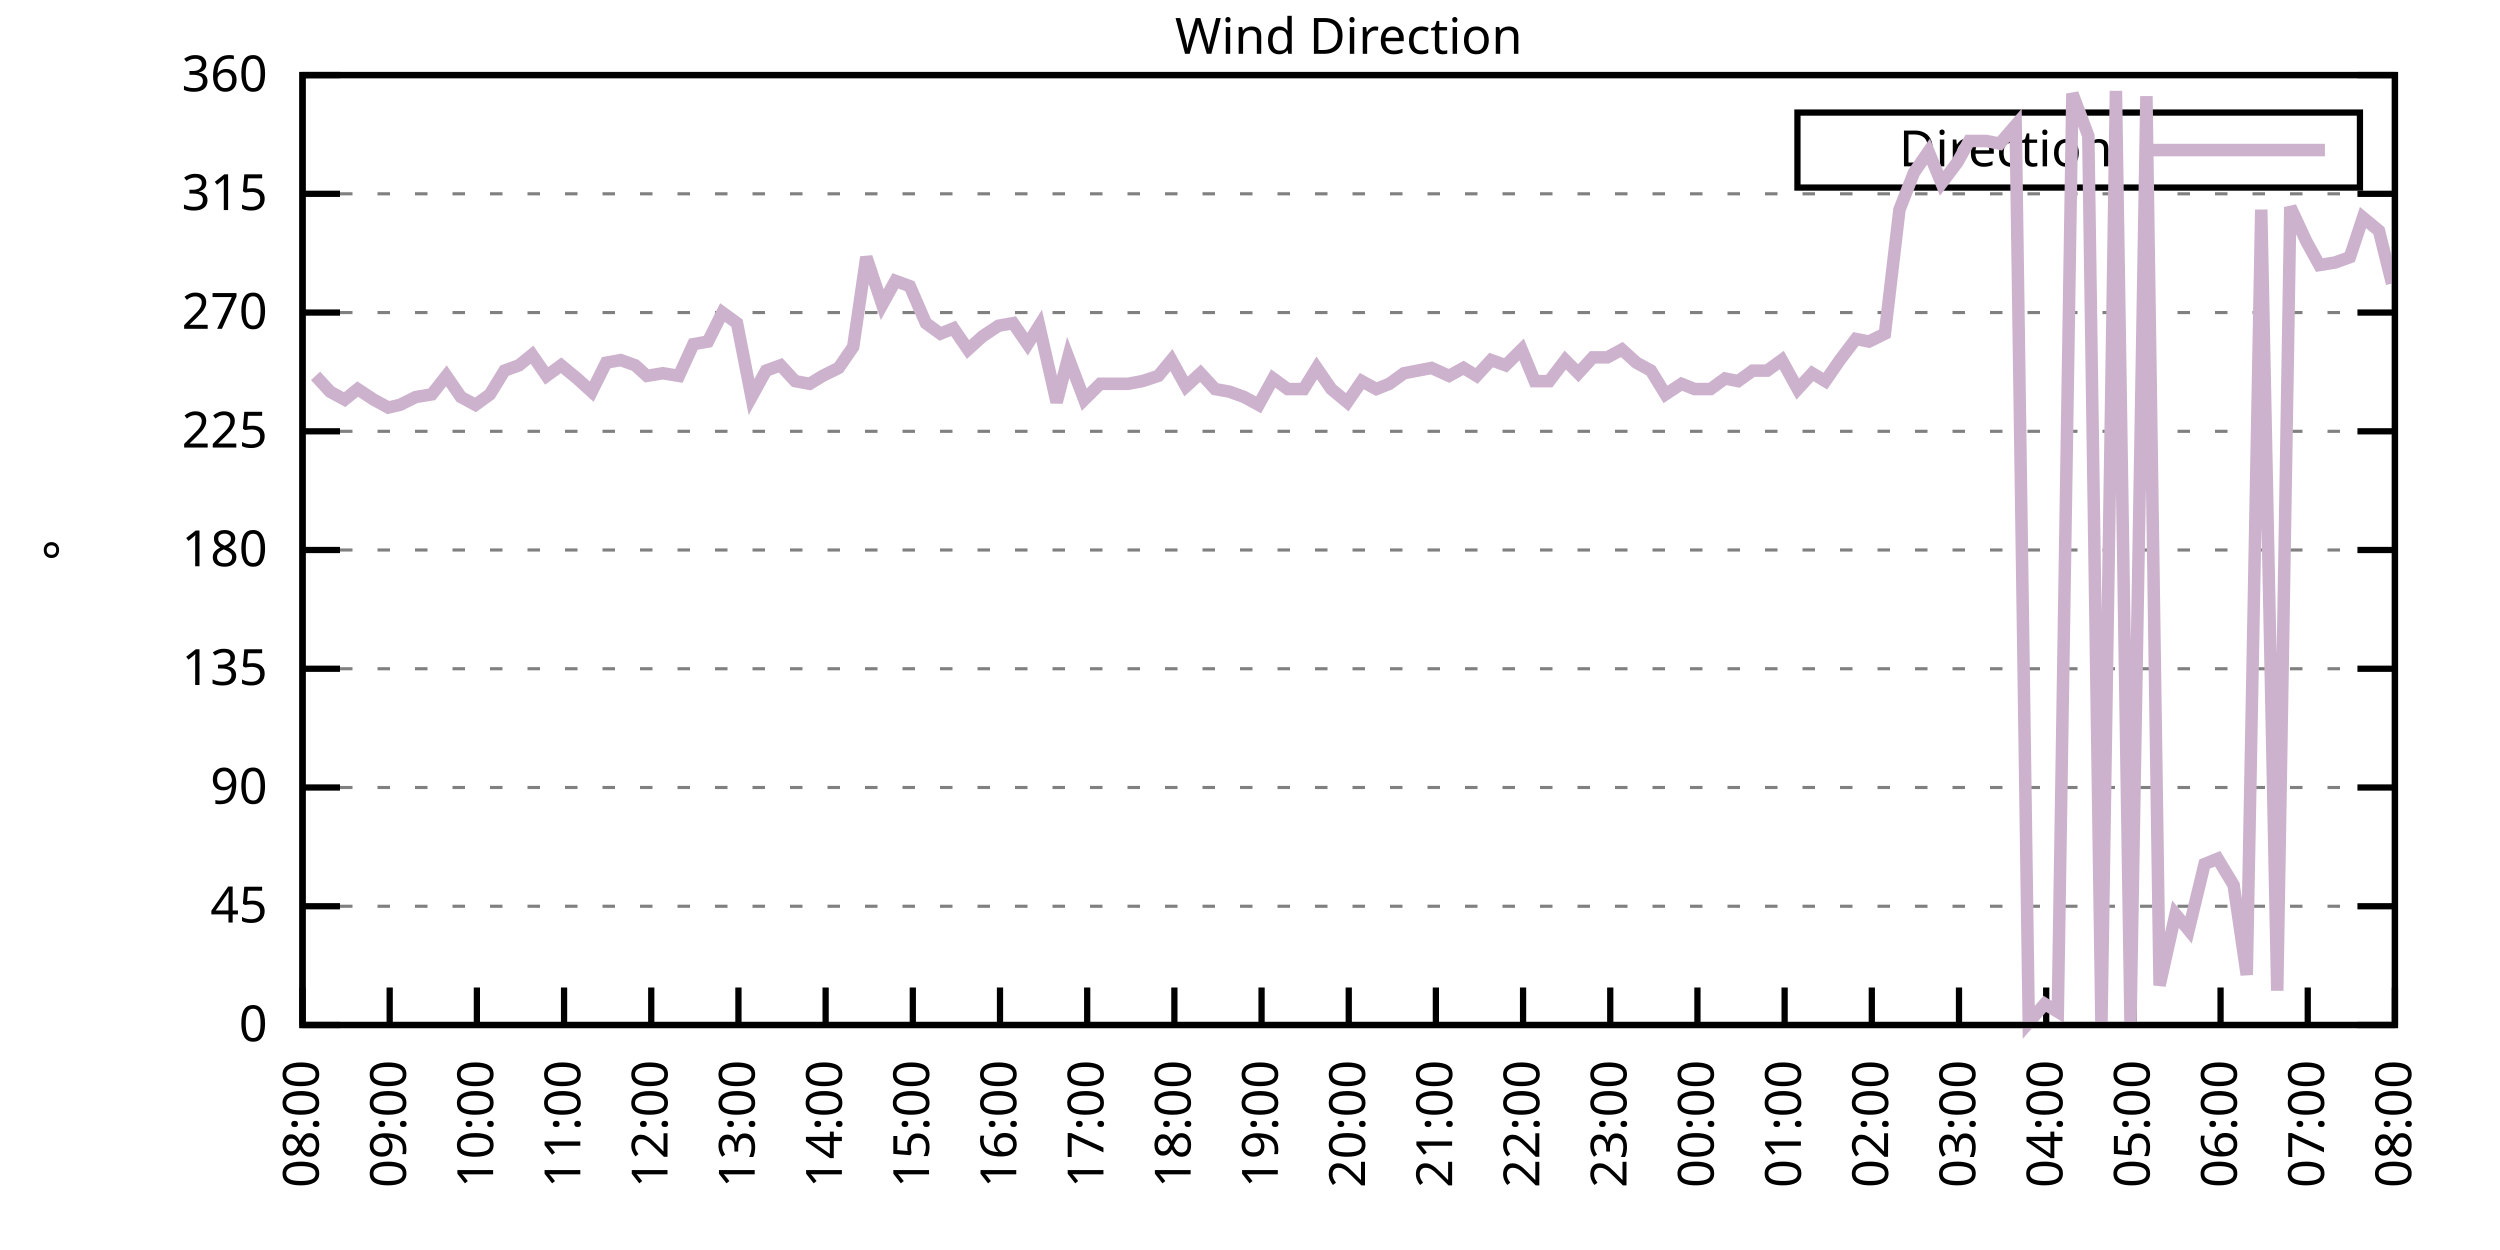
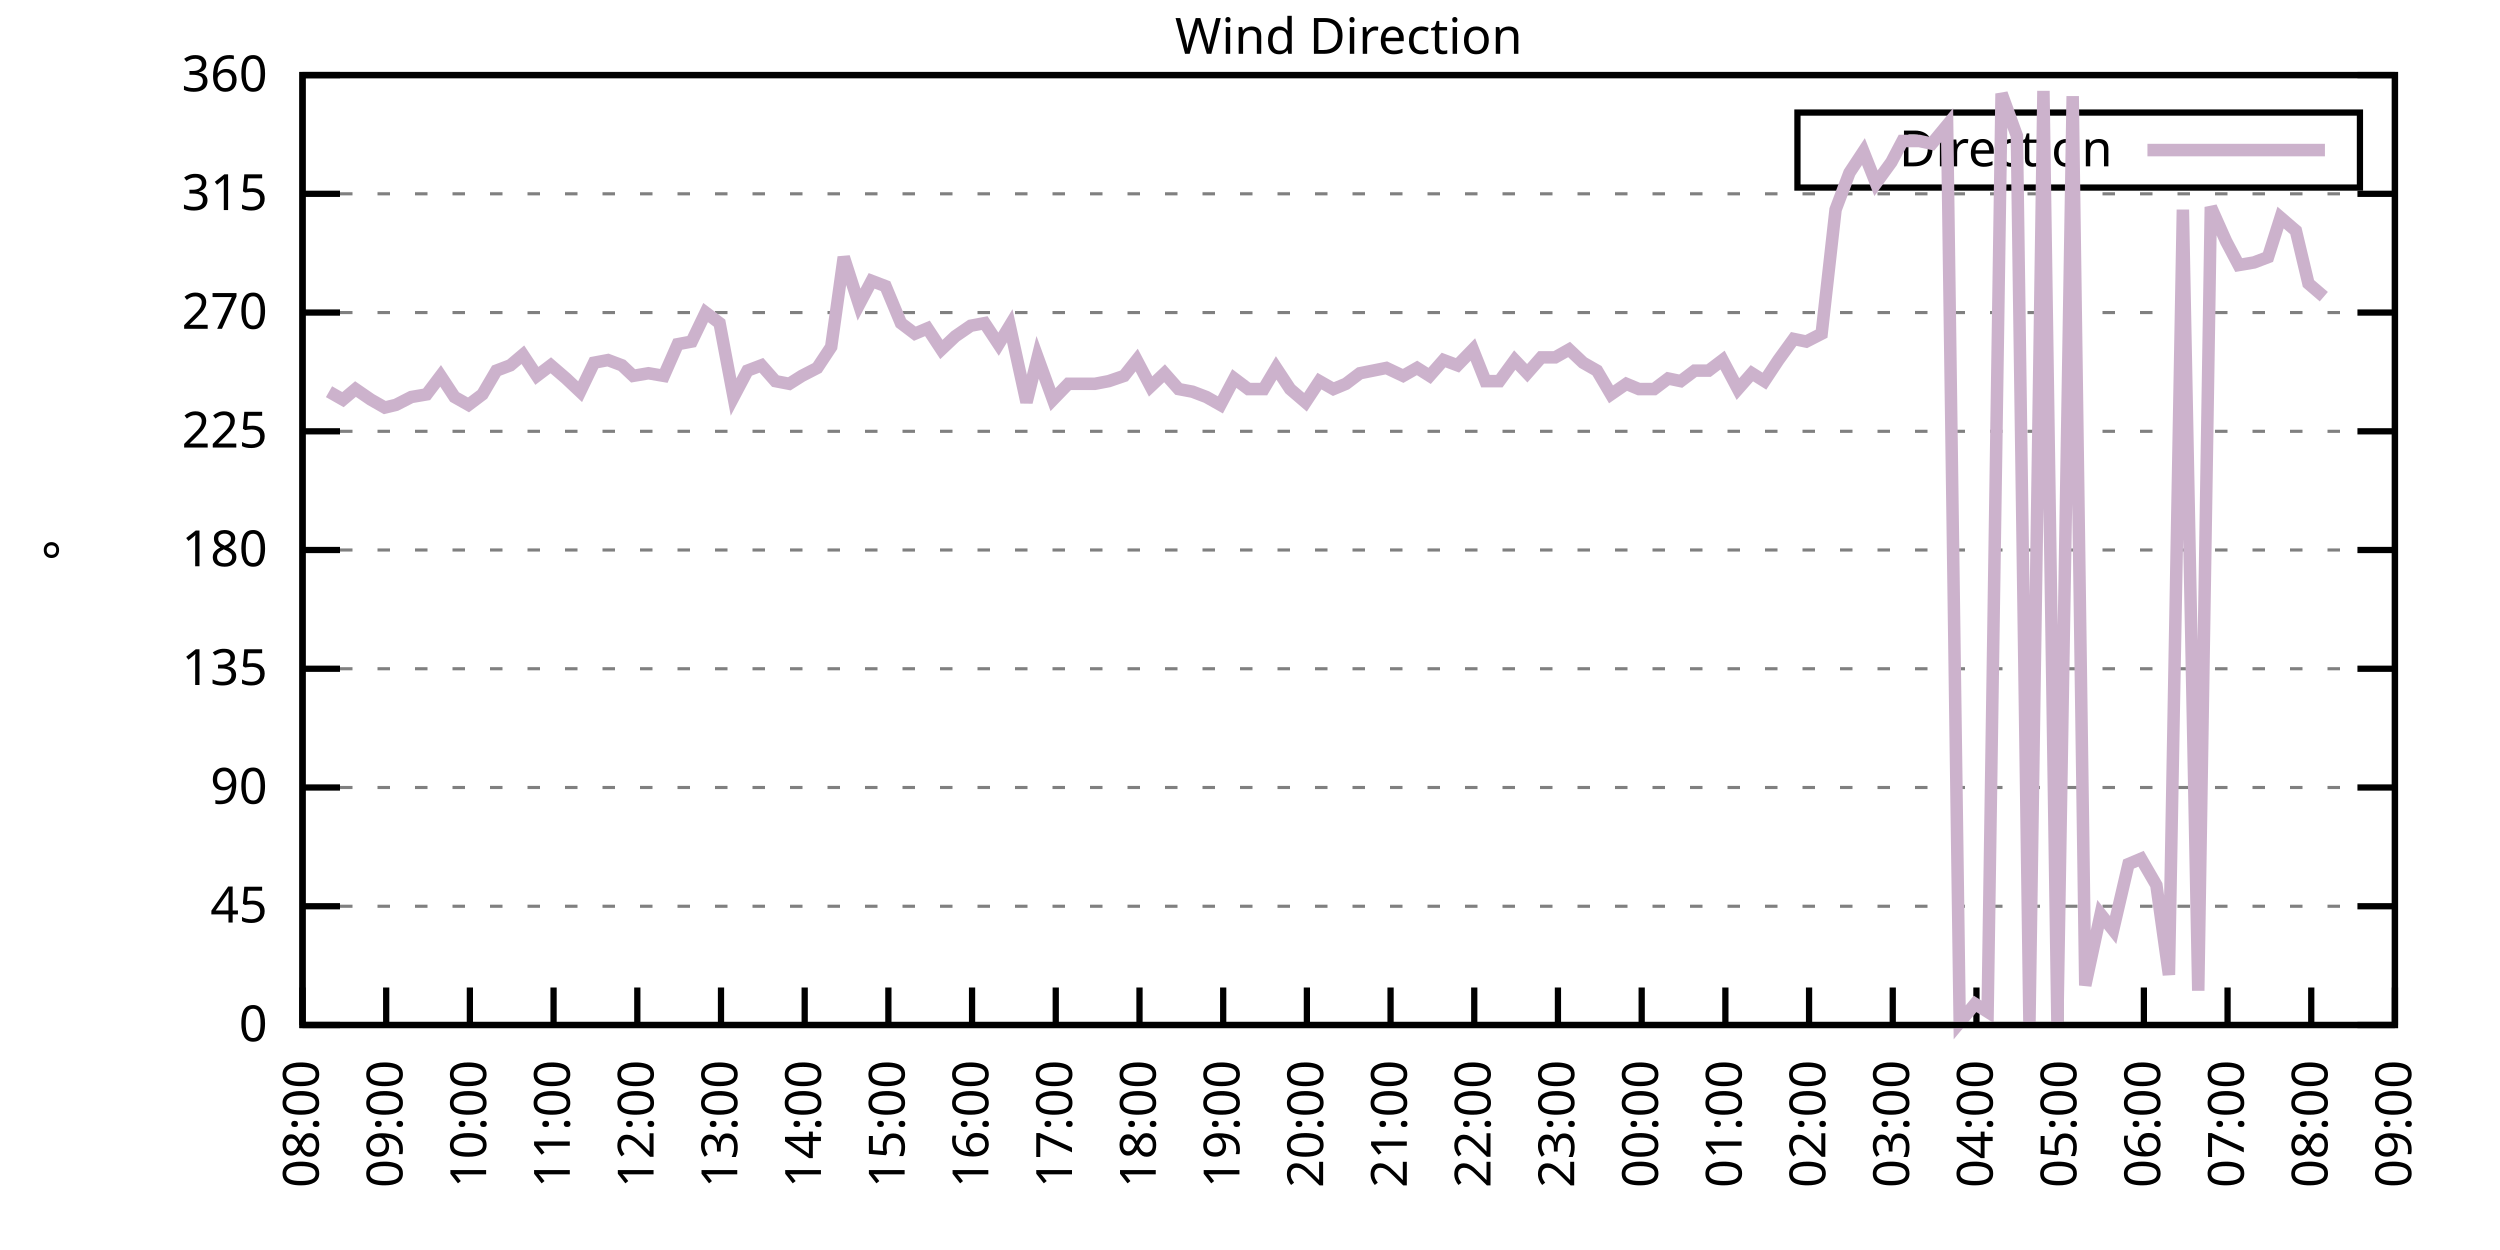
<svg xmlns="http://www.w3.org/2000/svg" xmlns:xlink="http://www.w3.org/1999/xlink" width="400" height="200" viewBox="0 0 400 200">
  <g id="gnuplot_canvas">
    <rect x="0" y="0" width="400" height="200" fill="none" />
    <defs>
      <circle id="gpDot" r="0.5" stroke-width="0.5" stroke="currentColor" />
      <path id="gpPt0" stroke-width="0.333" stroke="currentColor" d="M-1,0 h2 M0,-1 v2" />
      <path id="gpPt1" stroke-width="0.333" stroke="currentColor" d="M-1,-1 L1,1 M1,-1 L-1,1" />
      <path id="gpPt2" stroke-width="0.333" stroke="currentColor" d="M-1,0 L1,0 M0,-1 L0,1 M-1,-1 L1,1 M-1,1 L1,-1" />
      <rect id="gpPt3" stroke-width="0.333" stroke="currentColor" x="-1" y="-1" width="2" height="2" />
      <rect id="gpPt4" stroke-width="0.333" stroke="currentColor" fill="currentColor" x="-1" y="-1" width="2" height="2" />
      <circle id="gpPt5" stroke-width="0.333" stroke="currentColor" cx="0" cy="0" r="1" />
      <use xlink:href="#gpPt5" id="gpPt6" fill="currentColor" stroke="none" />
      <path id="gpPt7" stroke-width="0.333" stroke="currentColor" d="M0,-1.33 L-1.33,0.67 L1.33,0.67 z" />
      <use xlink:href="#gpPt7" id="gpPt8" fill="currentColor" stroke="none" />
      <use xlink:href="#gpPt7" id="gpPt9" stroke="currentColor" transform="rotate(180)" />
      <use xlink:href="#gpPt9" id="gpPt10" fill="currentColor" stroke="none" />
      <use xlink:href="#gpPt3" id="gpPt11" stroke="currentColor" transform="rotate(45)" />
      <use xlink:href="#gpPt11" id="gpPt12" fill="currentColor" stroke="none" />
      <path id="gpPt13" stroke-width="0.333" stroke="currentColor" d="M0,1.330 L1.265,0.411 L0.782,-1.067 L-0.782,-1.076 L-1.265,0.411 z" />
      <use xlink:href="#gpPt13" id="gpPt14" fill="currentColor" stroke="none" />
      <filter id="textbox" filterUnits="objectBoundingBox" x="0" y="0" height="1" width="1">
        <feFlood flood-color="white" flood-opacity="1" result="bgnd" />
        <feComposite in="SourceGraphic" in2="bgnd" operator="atop" />
      </filter>
      <filter id="greybox" filterUnits="objectBoundingBox" x="0" y="0" height="1" width="1">
        <feFlood flood-color="lightgrey" flood-opacity="1" result="grey" />
        <feComposite in="SourceGraphic" in2="grey" operator="atop" />
      </filter>
    </defs>
    <g fill="none" color="white" stroke="currentColor" stroke-width="1.00" stroke-linecap="butt" stroke-linejoin="miter">
</g>
    <g fill="none" color="black" stroke="currentColor" stroke-width="1.00" stroke-linecap="butt" stroke-linejoin="miter">
      <g stroke="none" shape-rendering="crispEdges">
        <polygon fill="rgb(255, 255, 255)" points="48.40,164.00 383.18,164.00 383.18,12.02 48.40,12.02 " />
      </g>
    </g>
    <g fill="none" color="black" stroke="currentColor" stroke-width="1.00" stroke-linecap="butt" stroke-linejoin="miter">
</g>
    <g fill="none" color="black" stroke="black" stroke-width="0.50" stroke-linecap="butt" stroke-linejoin="miter">
</g>
    <g fill="none" color="gray" stroke="currentColor" stroke-width="0.50" stroke-linecap="butt" stroke-linejoin="miter">
      <path stroke="gray" stroke-dasharray="2,4" class="gridline" d="M48.40,164.00 L383.19,164.00  " />
    </g>
    <g fill="none" color="gray" stroke="gray" stroke-width="1.00" stroke-linecap="butt" stroke-linejoin="miter">
</g>
    <g fill="none" color="black" stroke="currentColor" stroke-width="1.00" stroke-linecap="butt" stroke-linejoin="miter">
      <path stroke="black" d="M48.40,164.00 L54.40,164.00 M383.19,164.00 L377.19,164.00  " />
      <g transform="translate(42.80,166.60)" stroke="none" fill="black" font-family="Sans" font-size="8.00" text-anchor="end">
        <text>
          <tspan font-family="Sans"> 0</tspan>
        </text>
      </g>
    </g>
    <g fill="none" color="black" stroke="currentColor" stroke-width="1.00" stroke-linecap="butt" stroke-linejoin="miter">
</g>
    <g fill="none" color="black" stroke="black" stroke-width="0.50" stroke-linecap="butt" stroke-linejoin="miter">
</g>
    <g fill="none" color="gray" stroke="currentColor" stroke-width="0.50" stroke-linecap="butt" stroke-linejoin="miter">
      <path stroke="gray" stroke-dasharray="2,4" class="gridline" d="M48.40,145.00 L383.19,145.00  " />
    </g>
    <g fill="none" color="gray" stroke="gray" stroke-width="1.00" stroke-linecap="butt" stroke-linejoin="miter">
</g>
    <g fill="none" color="black" stroke="currentColor" stroke-width="1.00" stroke-linecap="butt" stroke-linejoin="miter">
      <path stroke="black" d="M48.40,145.00 L54.40,145.00 M383.19,145.00 L377.19,145.00  " />
      <g transform="translate(42.80,147.60)" stroke="none" fill="black" font-family="Sans" font-size="8.00" text-anchor="end">
        <text>
          <tspan font-family="Sans"> 45</tspan>
        </text>
      </g>
    </g>
    <g fill="none" color="black" stroke="currentColor" stroke-width="1.00" stroke-linecap="butt" stroke-linejoin="miter">
</g>
    <g fill="none" color="black" stroke="black" stroke-width="0.50" stroke-linecap="butt" stroke-linejoin="miter">
</g>
    <g fill="none" color="gray" stroke="currentColor" stroke-width="0.50" stroke-linecap="butt" stroke-linejoin="miter">
      <path stroke="gray" stroke-dasharray="2,4" class="gridline" d="M48.40,126.00 L383.19,126.00  " />
    </g>
    <g fill="none" color="gray" stroke="gray" stroke-width="1.00" stroke-linecap="butt" stroke-linejoin="miter">
</g>
    <g fill="none" color="black" stroke="currentColor" stroke-width="1.00" stroke-linecap="butt" stroke-linejoin="miter">
      <path stroke="black" d="M48.40,126.00 L54.40,126.00 M383.19,126.00 L377.19,126.00  " />
      <g transform="translate(42.80,128.60)" stroke="none" fill="black" font-family="Sans" font-size="8.00" text-anchor="end">
        <text>
          <tspan font-family="Sans"> 90</tspan>
        </text>
      </g>
    </g>
    <g fill="none" color="black" stroke="currentColor" stroke-width="1.00" stroke-linecap="butt" stroke-linejoin="miter">
</g>
    <g fill="none" color="black" stroke="black" stroke-width="0.50" stroke-linecap="butt" stroke-linejoin="miter">
</g>
    <g fill="none" color="gray" stroke="currentColor" stroke-width="0.50" stroke-linecap="butt" stroke-linejoin="miter">
      <path stroke="gray" stroke-dasharray="2,4" class="gridline" d="M48.40,107.00 L383.19,107.00  " />
    </g>
    <g fill="none" color="gray" stroke="gray" stroke-width="1.00" stroke-linecap="butt" stroke-linejoin="miter">
</g>
    <g fill="none" color="black" stroke="currentColor" stroke-width="1.00" stroke-linecap="butt" stroke-linejoin="miter">
      <path stroke="black" d="M48.40,107.00 L54.40,107.00 M383.19,107.00 L377.19,107.00  " />
      <g transform="translate(42.80,109.60)" stroke="none" fill="black" font-family="Sans" font-size="8.00" text-anchor="end">
        <text>
          <tspan font-family="Sans"> 135</tspan>
        </text>
      </g>
    </g>
    <g fill="none" color="black" stroke="currentColor" stroke-width="1.00" stroke-linecap="butt" stroke-linejoin="miter">
</g>
    <g fill="none" color="black" stroke="black" stroke-width="0.50" stroke-linecap="butt" stroke-linejoin="miter">
</g>
    <g fill="none" color="gray" stroke="currentColor" stroke-width="0.50" stroke-linecap="butt" stroke-linejoin="miter">
      <path stroke="gray" stroke-dasharray="2,4" class="gridline" d="M48.40,88.00 L383.19,88.00  " />
    </g>
    <g fill="none" color="gray" stroke="gray" stroke-width="1.00" stroke-linecap="butt" stroke-linejoin="miter">
</g>
    <g fill="none" color="black" stroke="currentColor" stroke-width="1.00" stroke-linecap="butt" stroke-linejoin="miter">
      <path stroke="black" d="M48.40,88.00 L54.40,88.00 M383.19,88.00 L377.19,88.00  " />
      <g transform="translate(42.80,90.60)" stroke="none" fill="black" font-family="Sans" font-size="8.00" text-anchor="end">
        <text>
          <tspan font-family="Sans"> 180</tspan>
        </text>
      </g>
    </g>
    <g fill="none" color="black" stroke="currentColor" stroke-width="1.00" stroke-linecap="butt" stroke-linejoin="miter">
</g>
    <g fill="none" color="black" stroke="black" stroke-width="0.50" stroke-linecap="butt" stroke-linejoin="miter">
</g>
    <g fill="none" color="gray" stroke="currentColor" stroke-width="0.50" stroke-linecap="butt" stroke-linejoin="miter">
      <path stroke="gray" stroke-dasharray="2,4" class="gridline" d="M48.40,69.01 L383.19,69.01  " />
    </g>
    <g fill="none" color="gray" stroke="gray" stroke-width="1.00" stroke-linecap="butt" stroke-linejoin="miter">
</g>
    <g fill="none" color="black" stroke="currentColor" stroke-width="1.00" stroke-linecap="butt" stroke-linejoin="miter">
      <path stroke="black" d="M48.40,69.01 L54.40,69.01 M383.19,69.01 L377.19,69.01  " />
      <g transform="translate(42.80,71.61)" stroke="none" fill="black" font-family="Sans" font-size="8.00" text-anchor="end">
        <text>
          <tspan font-family="Sans"> 225</tspan>
        </text>
      </g>
    </g>
    <g fill="none" color="black" stroke="currentColor" stroke-width="1.00" stroke-linecap="butt" stroke-linejoin="miter">
</g>
    <g fill="none" color="black" stroke="black" stroke-width="0.50" stroke-linecap="butt" stroke-linejoin="miter">
</g>
    <g fill="none" color="gray" stroke="currentColor" stroke-width="0.50" stroke-linecap="butt" stroke-linejoin="miter">
      <path stroke="gray" stroke-dasharray="2,4" class="gridline" d="M48.40,50.01 L383.19,50.01  " />
    </g>
    <g fill="none" color="gray" stroke="gray" stroke-width="1.00" stroke-linecap="butt" stroke-linejoin="miter">
</g>
    <g fill="none" color="black" stroke="currentColor" stroke-width="1.00" stroke-linecap="butt" stroke-linejoin="miter">
      <path stroke="black" d="M48.40,50.01 L54.40,50.01 M383.19,50.01 L377.19,50.01  " />
      <g transform="translate(42.80,52.61)" stroke="none" fill="black" font-family="Sans" font-size="8.00" text-anchor="end">
        <text>
          <tspan font-family="Sans"> 270</tspan>
        </text>
      </g>
    </g>
    <g fill="none" color="black" stroke="currentColor" stroke-width="1.00" stroke-linecap="butt" stroke-linejoin="miter">
</g>
    <g fill="none" color="black" stroke="black" stroke-width="0.50" stroke-linecap="butt" stroke-linejoin="miter">
</g>
    <g fill="none" color="gray" stroke="currentColor" stroke-width="0.50" stroke-linecap="butt" stroke-linejoin="miter">
      <path stroke="gray" stroke-dasharray="2,4" class="gridline" d="M48.40,31.01 L383.19,31.01  " />
    </g>
    <g fill="none" color="gray" stroke="gray" stroke-width="1.00" stroke-linecap="butt" stroke-linejoin="miter">
</g>
    <g fill="none" color="black" stroke="currentColor" stroke-width="1.00" stroke-linecap="butt" stroke-linejoin="miter">
      <path stroke="black" d="M48.40,31.01 L54.40,31.01 M383.19,31.01 L377.19,31.01  " />
      <g transform="translate(42.80,33.61)" stroke="none" fill="black" font-family="Sans" font-size="8.00" text-anchor="end">
        <text>
          <tspan font-family="Sans"> 315</tspan>
        </text>
      </g>
    </g>
    <g fill="none" color="black" stroke="currentColor" stroke-width="1.00" stroke-linecap="butt" stroke-linejoin="miter">
</g>
    <g fill="none" color="black" stroke="black" stroke-width="0.50" stroke-linecap="butt" stroke-linejoin="miter">
</g>
    <g fill="none" color="gray" stroke="currentColor" stroke-width="0.50" stroke-linecap="butt" stroke-linejoin="miter">
      <path stroke="gray" stroke-dasharray="2,4" class="gridline" d="M48.40,12.01 L383.19,12.01  " />
    </g>
    <g fill="none" color="gray" stroke="gray" stroke-width="1.00" stroke-linecap="butt" stroke-linejoin="miter">
</g>
    <g fill="none" color="black" stroke="currentColor" stroke-width="1.00" stroke-linecap="butt" stroke-linejoin="miter">
      <path stroke="black" d="M48.40,12.01 L54.40,12.01 M383.19,12.01 L377.19,12.01  " />
      <g transform="translate(42.80,14.61)" stroke="none" fill="black" font-family="Sans" font-size="8.00" text-anchor="end">
        <text>
          <tspan font-family="Sans"> 360</tspan>
        </text>
      </g>
    </g>
    <g fill="none" color="black" stroke="currentColor" stroke-width="1.00" stroke-linecap="butt" stroke-linejoin="miter">
      <path stroke="black" d="M48.40,164.00 L48.40,158.00  " />
      <g transform="translate(51.00,169.60) rotate(270.00)" stroke="none" fill="black" font-family="Sans" font-size="8.00" text-anchor="end">
        <text>
          <tspan font-family="Sans">08:00</tspan>
        </text>
      </g>
    </g>
    <g fill="none" color="black" stroke="currentColor" stroke-width="1.00" stroke-linecap="butt" stroke-linejoin="miter">
-       <path stroke="black" d="M62.35,164.00 L62.35,158.00  " />
-       <g transform="translate(64.95,169.60) rotate(270.00)" stroke="none" fill="black" font-family="Sans" font-size="8.00" text-anchor="end">
+       <path stroke="black" d="M61.79,164.00 L61.79,158.00  " />
+       <g transform="translate(64.39,169.60) rotate(270.00)" stroke="none" fill="black" font-family="Sans" font-size="8.00" text-anchor="end">
        <text>
          <tspan font-family="Sans">09:00</tspan>
        </text>
      </g>
    </g>
    <g fill="none" color="black" stroke="currentColor" stroke-width="1.00" stroke-linecap="butt" stroke-linejoin="miter">
-       <path stroke="black" d="M76.30,164.00 L76.30,158.00  " />
-       <g transform="translate(78.90,169.60) rotate(270.00)" stroke="none" fill="black" font-family="Sans" font-size="8.00" text-anchor="end">
+       <path stroke="black" d="M75.18,164.00 L75.18,158.00  " />
+       <g transform="translate(77.78,169.60) rotate(270.00)" stroke="none" fill="black" font-family="Sans" font-size="8.00" text-anchor="end">
        <text>
          <tspan font-family="Sans">10:00</tspan>
        </text>
      </g>
    </g>
    <g fill="none" color="black" stroke="currentColor" stroke-width="1.00" stroke-linecap="butt" stroke-linejoin="miter">
-       <path stroke="black" d="M90.25,164.00 L90.25,158.00  " />
-       <g transform="translate(92.85,169.60) rotate(270.00)" stroke="none" fill="black" font-family="Sans" font-size="8.00" text-anchor="end">
+       <path stroke="black" d="M88.57,164.00 L88.57,158.00  " />
+       <g transform="translate(91.17,169.60) rotate(270.00)" stroke="none" fill="black" font-family="Sans" font-size="8.00" text-anchor="end">
        <text>
          <tspan font-family="Sans">11:00</tspan>
        </text>
      </g>
    </g>
    <g fill="none" color="black" stroke="currentColor" stroke-width="1.00" stroke-linecap="butt" stroke-linejoin="miter">
-       <path stroke="black" d="M104.20,164.00 L104.20,158.00  " />
-       <g transform="translate(106.80,169.60) rotate(270.00)" stroke="none" fill="black" font-family="Sans" font-size="8.00" text-anchor="end">
+       <path stroke="black" d="M101.97,164.00 L101.97,158.00  " />
+       <g transform="translate(104.57,169.60) rotate(270.00)" stroke="none" fill="black" font-family="Sans" font-size="8.00" text-anchor="end">
        <text>
          <tspan font-family="Sans">12:00</tspan>
        </text>
      </g>
    </g>
    <g fill="none" color="black" stroke="currentColor" stroke-width="1.00" stroke-linecap="butt" stroke-linejoin="miter">
-       <path stroke="black" d="M118.15,164.00 L118.15,158.00  " />
-       <g transform="translate(120.75,169.60) rotate(270.00)" stroke="none" fill="black" font-family="Sans" font-size="8.00" text-anchor="end">
+       <path stroke="black" d="M115.36,164.00 L115.36,158.00  " />
+       <g transform="translate(117.96,169.60) rotate(270.00)" stroke="none" fill="black" font-family="Sans" font-size="8.00" text-anchor="end">
        <text>
          <tspan font-family="Sans">13:00</tspan>
        </text>
      </g>
    </g>
    <g fill="none" color="black" stroke="currentColor" stroke-width="1.00" stroke-linecap="butt" stroke-linejoin="miter">
-       <path stroke="black" d="M132.10,164.00 L132.10,158.00  " />
-       <g transform="translate(134.70,169.60) rotate(270.00)" stroke="none" fill="black" font-family="Sans" font-size="8.00" text-anchor="end">
+       <path stroke="black" d="M128.75,164.00 L128.75,158.00  " />
+       <g transform="translate(131.35,169.60) rotate(270.00)" stroke="none" fill="black" font-family="Sans" font-size="8.00" text-anchor="end">
        <text>
          <tspan font-family="Sans">14:00</tspan>
        </text>
      </g>
    </g>
    <g fill="none" color="black" stroke="currentColor" stroke-width="1.00" stroke-linecap="butt" stroke-linejoin="miter">
-       <path stroke="black" d="M146.05,164.00 L146.05,158.00  " />
-       <g transform="translate(148.65,169.60) rotate(270.00)" stroke="none" fill="black" font-family="Sans" font-size="8.00" text-anchor="end">
+       <path stroke="black" d="M142.14,164.00 L142.14,158.00  " />
+       <g transform="translate(144.74,169.60) rotate(270.00)" stroke="none" fill="black" font-family="Sans" font-size="8.00" text-anchor="end">
        <text>
          <tspan font-family="Sans">15:00</tspan>
        </text>
      </g>
    </g>
    <g fill="none" color="black" stroke="currentColor" stroke-width="1.00" stroke-linecap="butt" stroke-linejoin="miter">
-       <path stroke="black" d="M160.00,164.00 L160.00,158.00  " />
-       <g transform="translate(162.60,169.60) rotate(270.00)" stroke="none" fill="black" font-family="Sans" font-size="8.00" text-anchor="end">
+       <path stroke="black" d="M155.53,164.00 L155.53,158.00  " />
+       <g transform="translate(158.13,169.60) rotate(270.00)" stroke="none" fill="black" font-family="Sans" font-size="8.00" text-anchor="end">
        <text>
          <tspan font-family="Sans">16:00</tspan>
        </text>
      </g>
    </g>
    <g fill="none" color="black" stroke="currentColor" stroke-width="1.00" stroke-linecap="butt" stroke-linejoin="miter">
-       <path stroke="black" d="M173.95,164.00 L173.95,158.00  " />
-       <g transform="translate(176.55,169.60) rotate(270.00)" stroke="none" fill="black" font-family="Sans" font-size="8.00" text-anchor="end">
+       <path stroke="black" d="M168.92,164.00 L168.92,158.00  " />
+       <g transform="translate(171.52,169.60) rotate(270.00)" stroke="none" fill="black" font-family="Sans" font-size="8.00" text-anchor="end">
        <text>
          <tspan font-family="Sans">17:00</tspan>
        </text>
      </g>
    </g>
    <g fill="none" color="black" stroke="currentColor" stroke-width="1.00" stroke-linecap="butt" stroke-linejoin="miter">
-       <path stroke="black" d="M187.90,164.00 L187.90,158.00  " />
-       <g transform="translate(190.50,169.60) rotate(270.00)" stroke="none" fill="black" font-family="Sans" font-size="8.00" text-anchor="end">
+       <path stroke="black" d="M182.32,164.00 L182.32,158.00  " />
+       <g transform="translate(184.92,169.60) rotate(270.00)" stroke="none" fill="black" font-family="Sans" font-size="8.00" text-anchor="end">
        <text>
          <tspan font-family="Sans">18:00</tspan>
        </text>
      </g>
    </g>
    <g fill="none" color="black" stroke="currentColor" stroke-width="1.00" stroke-linecap="butt" stroke-linejoin="miter">
-       <path stroke="black" d="M201.85,164.00 L201.85,158.00  " />
-       <g transform="translate(204.45,169.60) rotate(270.00)" stroke="none" fill="black" font-family="Sans" font-size="8.00" text-anchor="end">
+       <path stroke="black" d="M195.71,164.00 L195.71,158.00  " />
+       <g transform="translate(198.31,169.60) rotate(270.00)" stroke="none" fill="black" font-family="Sans" font-size="8.00" text-anchor="end">
        <text>
          <tspan font-family="Sans">19:00</tspan>
        </text>
      </g>
    </g>
    <g fill="none" color="black" stroke="currentColor" stroke-width="1.00" stroke-linecap="butt" stroke-linejoin="miter">
-       <path stroke="black" d="M215.80,164.00 L215.80,158.00  " />
-       <g transform="translate(218.40,169.60) rotate(270.00)" stroke="none" fill="black" font-family="Sans" font-size="8.00" text-anchor="end">
+       <path stroke="black" d="M209.10,164.00 L209.10,158.00  " />
+       <g transform="translate(211.70,169.60) rotate(270.00)" stroke="none" fill="black" font-family="Sans" font-size="8.00" text-anchor="end">
        <text>
          <tspan font-family="Sans">20:00</tspan>
        </text>
      </g>
    </g>
    <g fill="none" color="black" stroke="currentColor" stroke-width="1.00" stroke-linecap="butt" stroke-linejoin="miter">
-       <path stroke="black" d="M229.74,164.00 L229.74,158.00  " />
-       <g transform="translate(232.34,169.60) rotate(270.00)" stroke="none" fill="black" font-family="Sans" font-size="8.00" text-anchor="end">
+       <path stroke="black" d="M222.49,164.00 L222.49,158.00  " />
+       <g transform="translate(225.09,169.60) rotate(270.00)" stroke="none" fill="black" font-family="Sans" font-size="8.00" text-anchor="end">
        <text>
          <tspan font-family="Sans">21:00</tspan>
        </text>
      </g>
    </g>
    <g fill="none" color="black" stroke="currentColor" stroke-width="1.00" stroke-linecap="butt" stroke-linejoin="miter">
-       <path stroke="black" d="M243.69,164.00 L243.69,158.00  " />
-       <g transform="translate(246.29,169.60) rotate(270.00)" stroke="none" fill="black" font-family="Sans" font-size="8.00" text-anchor="end">
+       <path stroke="black" d="M235.88,164.00 L235.88,158.00  " />
+       <g transform="translate(238.48,169.60) rotate(270.00)" stroke="none" fill="black" font-family="Sans" font-size="8.00" text-anchor="end">
        <text>
          <tspan font-family="Sans">22:00</tspan>
        </text>
      </g>
    </g>
    <g fill="none" color="black" stroke="currentColor" stroke-width="1.00" stroke-linecap="butt" stroke-linejoin="miter">
-       <path stroke="black" d="M257.64,164.00 L257.64,158.00  " />
-       <g transform="translate(260.24,169.60) rotate(270.00)" stroke="none" fill="black" font-family="Sans" font-size="8.00" text-anchor="end">
+       <path stroke="black" d="M249.27,164.00 L249.27,158.00  " />
+       <g transform="translate(251.87,169.60) rotate(270.00)" stroke="none" fill="black" font-family="Sans" font-size="8.00" text-anchor="end">
        <text>
          <tspan font-family="Sans">23:00</tspan>
        </text>
      </g>
    </g>
    <g fill="none" color="black" stroke="currentColor" stroke-width="1.00" stroke-linecap="butt" stroke-linejoin="miter">
-       <path stroke="black" d="M271.59,164.00 L271.59,158.00  " />
-       <g transform="translate(274.19,169.60) rotate(270.00)" stroke="none" fill="black" font-family="Sans" font-size="8.00" text-anchor="end">
+       <path stroke="black" d="M262.67,164.00 L262.67,158.00  " />
+       <g transform="translate(265.27,169.60) rotate(270.00)" stroke="none" fill="black" font-family="Sans" font-size="8.00" text-anchor="end">
        <text>
          <tspan font-family="Sans">00:00</tspan>
        </text>
      </g>
    </g>
    <g fill="none" color="black" stroke="currentColor" stroke-width="1.00" stroke-linecap="butt" stroke-linejoin="miter">
-       <path stroke="black" d="M285.54,164.00 L285.54,158.00  " />
-       <g transform="translate(288.14,169.60) rotate(270.00)" stroke="none" fill="black" font-family="Sans" font-size="8.00" text-anchor="end">
+       <path stroke="black" d="M276.06,164.00 L276.06,158.00  " />
+       <g transform="translate(278.66,169.60) rotate(270.00)" stroke="none" fill="black" font-family="Sans" font-size="8.00" text-anchor="end">
        <text>
          <tspan font-family="Sans">01:00</tspan>
        </text>
      </g>
    </g>
    <g fill="none" color="black" stroke="currentColor" stroke-width="1.00" stroke-linecap="butt" stroke-linejoin="miter">
-       <path stroke="black" d="M299.49,164.00 L299.49,158.00  " />
-       <g transform="translate(302.09,169.60) rotate(270.00)" stroke="none" fill="black" font-family="Sans" font-size="8.00" text-anchor="end">
+       <path stroke="black" d="M289.45,164.00 L289.45,158.00  " />
+       <g transform="translate(292.05,169.60) rotate(270.00)" stroke="none" fill="black" font-family="Sans" font-size="8.00" text-anchor="end">
        <text>
          <tspan font-family="Sans">02:00</tspan>
        </text>
      </g>
    </g>
    <g fill="none" color="black" stroke="currentColor" stroke-width="1.00" stroke-linecap="butt" stroke-linejoin="miter">
-       <path stroke="black" d="M313.44,164.00 L313.44,158.00  " />
-       <g transform="translate(316.04,169.60) rotate(270.00)" stroke="none" fill="black" font-family="Sans" font-size="8.00" text-anchor="end">
+       <path stroke="black" d="M302.84,164.00 L302.84,158.00  " />
+       <g transform="translate(305.44,169.60) rotate(270.00)" stroke="none" fill="black" font-family="Sans" font-size="8.00" text-anchor="end">
        <text>
          <tspan font-family="Sans">03:00</tspan>
        </text>
      </g>
    </g>
    <g fill="none" color="black" stroke="currentColor" stroke-width="1.00" stroke-linecap="butt" stroke-linejoin="miter">
-       <path stroke="black" d="M327.39,164.00 L327.39,158.00  " />
-       <g transform="translate(329.99,169.60) rotate(270.00)" stroke="none" fill="black" font-family="Sans" font-size="8.00" text-anchor="end">
+       <path stroke="black" d="M316.23,164.00 L316.23,158.00  " />
+       <g transform="translate(318.83,169.60) rotate(270.00)" stroke="none" fill="black" font-family="Sans" font-size="8.00" text-anchor="end">
        <text>
          <tspan font-family="Sans">04:00</tspan>
        </text>
      </g>
    </g>
    <g fill="none" color="black" stroke="currentColor" stroke-width="1.00" stroke-linecap="butt" stroke-linejoin="miter">
-       <path stroke="black" d="M341.34,164.00 L341.34,158.00  " />
-       <g transform="translate(343.94,169.60) rotate(270.00)" stroke="none" fill="black" font-family="Sans" font-size="8.00" text-anchor="end">
+       <path stroke="black" d="M329.62,164.00 L329.62,158.00  " />
+       <g transform="translate(332.22,169.60) rotate(270.00)" stroke="none" fill="black" font-family="Sans" font-size="8.00" text-anchor="end">
        <text>
          <tspan font-family="Sans">05:00</tspan>
        </text>
      </g>
    </g>
    <g fill="none" color="black" stroke="currentColor" stroke-width="1.00" stroke-linecap="butt" stroke-linejoin="miter">
-       <path stroke="black" d="M355.29,164.00 L355.29,158.00  " />
-       <g transform="translate(357.89,169.60) rotate(270.00)" stroke="none" fill="black" font-family="Sans" font-size="8.00" text-anchor="end">
+       <path stroke="black" d="M343.02,164.00 L343.02,158.00  " />
+       <g transform="translate(345.62,169.60) rotate(270.00)" stroke="none" fill="black" font-family="Sans" font-size="8.00" text-anchor="end">
        <text>
          <tspan font-family="Sans">06:00</tspan>
        </text>
      </g>
    </g>
    <g fill="none" color="black" stroke="currentColor" stroke-width="1.00" stroke-linecap="butt" stroke-linejoin="miter">
-       <path stroke="black" d="M369.24,164.00 L369.24,158.00  " />
-       <g transform="translate(371.84,169.60) rotate(270.00)" stroke="none" fill="black" font-family="Sans" font-size="8.00" text-anchor="end">
+       <path stroke="black" d="M356.41,164.00 L356.41,158.00  " />
+       <g transform="translate(359.01,169.60) rotate(270.00)" stroke="none" fill="black" font-family="Sans" font-size="8.00" text-anchor="end">
        <text>
          <tspan font-family="Sans">07:00</tspan>
+         </text>
+       </g>
+     </g>
+     <g fill="none" color="black" stroke="currentColor" stroke-width="1.00" stroke-linecap="butt" stroke-linejoin="miter">
+       <path stroke="black" d="M369.80,164.00 L369.80,158.00  " />
+       <g transform="translate(372.40,169.60) rotate(270.00)" stroke="none" fill="black" font-family="Sans" font-size="8.00" text-anchor="end">
+         <text>
+           <tspan font-family="Sans">08:00</tspan>
        </text>
      </g>
    </g>
    <g fill="none" color="black" stroke="currentColor" stroke-width="1.00" stroke-linecap="butt" stroke-linejoin="miter">
      <path stroke="black" d="M383.19,164.00 L383.19,158.00  " />
      <g transform="translate(385.79,169.60) rotate(270.00)" stroke="none" fill="black" font-family="Sans" font-size="8.00" text-anchor="end">
        <text>
-           <tspan font-family="Sans">08:00</tspan>
+           <tspan font-family="Sans">09:00</tspan>
        </text>
      </g>
    </g>
    <g fill="none" color="black" stroke="currentColor" stroke-width="1.00" stroke-linecap="butt" stroke-linejoin="miter">
</g>
    <g fill="none" color="black" stroke="currentColor" stroke-width="1.00" stroke-linecap="butt" stroke-linejoin="miter">
      <path stroke="black" d="M48.40,12.01 L48.40,164.00 L383.19,164.00 L383.19,12.01 L48.40,12.01 Z  " />
    </g>
    <g fill="none" color="black" stroke="currentColor" stroke-width="1.00" stroke-linecap="butt" stroke-linejoin="miter">
</g>
    <g fill="none" color="black" stroke="currentColor" stroke-width="1.00" stroke-linecap="butt" stroke-linejoin="miter">
      <path stroke="black" d="M287.59,30.01 L287.59,18.01 L377.59,18.01 L377.59,30.01 L287.59,30.01 Z  " />
    </g>
    <g id="Wind_direction_plot_1">
      <g fill="none" color="white" stroke="black" stroke-width="2.00" stroke-linecap="butt" stroke-linejoin="miter">
</g>
      <g fill="none" color="black" stroke="currentColor" stroke-width="2.00" stroke-linecap="butt" stroke-linejoin="miter">
        <g transform="translate(337.99,26.61)" stroke="none" fill="black" font-family="Sans" font-size="8.00" text-anchor="end">
          <text>
            <tspan font-family="Sans">Direction</tspan>
          </text>
        </g>
      </g>
      <g fill="none" color="black" stroke="currentColor" stroke-width="2.00" stroke-linecap="butt" stroke-linejoin="miter">
-         <path stroke="rgb(204, 178, 204)" d="M343.59,24.01 L371.99,24.01 M50.49,60.14 L52.82,62.67 L55.14,63.94 L57.23,62.25 L59.79,63.94 L62.12,65.21   L63.98,64.78 L66.53,63.52 L69.09,63.10 L71.42,60.14 L73.74,63.52 L76.07,64.78 L78.39,63.10 L80.72,59.30   L83.04,58.45 L85.13,56.76 L87.46,60.14 L89.78,58.45 L92.34,60.56 L94.67,62.67 L96.99,58.03 L99.32,57.61   L101.64,58.45 L103.50,60.14 L106.06,59.72 L108.62,60.14 L110.94,55.07 L113.27,54.65 L115.59,50.01 L117.92,51.70   L120.24,63.52 L122.57,59.30 L124.89,58.45 L127.22,60.98 L129.54,61.41 L131.63,60.14 L134.19,58.87 L136.51,55.50   L138.61,41.14 L141.16,48.74 L143.26,44.94 L145.58,45.79 L148.14,51.70 L150.46,53.39 L152.56,52.54 L154.88,55.92   L157.21,53.81 L159.76,52.12 L162.09,51.70 L164.41,55.07 L166.27,52.12 L169.06,64.36 L170.92,57.18 L173.48,63.94   L176.04,61.41 L178.36,61.41 L180.46,61.41 L182.78,60.98 L185.34,60.14 L187.43,57.61 L189.76,61.83 L192.08,59.72   L194.41,62.25 L196.73,62.67 L199.06,63.52 L201.38,64.78 L203.71,60.56 L206.03,62.25 L208.59,62.25 L210.68,58.87   L213.01,62.25 L215.56,64.36 L217.89,60.98 L220.21,62.25 L222.30,61.41 L224.63,59.72 L229.05,58.87 L231.84,60.14   L234.16,58.87 L236.25,60.14 L238.58,57.61 L240.90,58.45 L243.46,55.92 L245.55,60.98 L247.88,60.98 L250.44,57.61   L252.53,59.72 L254.85,57.18 L257.18,57.18 L259.50,55.92 L261.83,58.03 L264.15,59.30 L266.48,63.10 L269.04,61.41   L271.13,62.25 L273.69,62.25 L276.01,60.56 L278.10,60.98 L280.43,59.30 L282.75,59.30 L285.08,57.61 L287.64,62.25   L289.96,59.72 L292.05,60.98 L294.38,57.61 L296.94,54.23 L299.03,54.65 L301.58,53.39 L303.91,33.54 L306.23,27.63   L308.56,24.25 L310.65,29.32 L313.21,25.94 L315.07,22.56 L317.86,22.56 L319.95,22.99 L322.51,20.03 L324.60,163.58   L327.16,160.62 L329.25,161.89 L331.58,14.97 L334.13,21.72 L336.23,164.00 L338.55,14.54 L340.88,163.58 L343.43,15.39   L345.53,157.67 L348.08,146.27 L350.18,148.80 L352.73,138.25 L354.83,137.40 L357.38,141.62 L359.48,155.98 L361.80,33.54   L364.36,158.51 L366.45,33.12 L369.01,38.61 L371.10,42.41 L373.66,41.99 L375.98,41.14 L378.08,34.81 L380.63,36.92   L382.73,45.36  " />
+         <path stroke="rgb(204, 178, 204)" d="M343.59,24.01 L371.99,24.01 M52.64,62.67 L54.87,63.94 L56.88,62.25 L59.34,63.94 L61.57,65.21 L63.35,64.78   L65.81,63.52 L68.26,63.10 L70.50,60.14 L72.73,63.52 L74.96,64.78 L77.19,63.10 L79.42,59.30 L81.66,58.45   L83.66,56.76 L85.90,60.14 L88.13,58.45 L90.58,60.56 L92.82,62.67 L95.05,58.03 L97.28,57.61 L99.51,58.45   L101.30,60.14 L103.75,59.72 L106.21,60.14 L108.44,55.07 L110.67,54.65 L112.90,50.01 L115.13,51.70 L117.37,63.52   L119.60,59.30 L121.83,58.45 L124.06,60.98 L126.29,61.41 L128.30,60.14 L130.76,58.87 L132.99,55.50 L135.00,41.14   L137.45,48.74 L139.46,44.94 L141.69,45.79 L144.15,51.70 L146.38,53.39 L148.39,52.54 L150.62,55.92 L152.85,53.81   L155.31,52.12 L157.54,51.70 L159.77,55.07 L161.56,52.12 L164.24,64.36 L166.02,57.18 L168.48,63.94 L170.93,61.41   L173.17,61.41 L175.17,61.41 L177.41,60.98 L179.86,60.14 L181.87,57.61 L184.10,61.83 L186.33,59.72 L188.57,62.25   L190.80,62.67 L193.03,63.52 L195.26,64.78 L197.49,60.56 L199.73,62.25 L202.18,62.25 L204.19,58.87 L206.42,62.25   L208.88,64.36 L211.11,60.98 L213.34,62.25 L215.35,61.41 L217.58,59.72 L221.82,58.87 L224.50,60.14 L226.73,58.87   L228.74,60.14 L230.97,57.61 L233.20,58.45 L235.66,55.92 L237.67,60.98 L239.90,60.98 L242.36,57.61 L244.36,59.72   L246.60,57.18 L248.83,57.18 L251.06,55.92 L253.29,58.03 L255.52,59.30 L257.76,63.10 L260.21,61.41 L262.22,62.25   L264.67,62.25 L266.91,60.56 L268.92,60.98 L271.15,59.30 L273.38,59.30 L275.61,57.61 L278.07,62.25 L280.30,59.72   L282.31,60.98 L284.54,57.61 L286.99,54.23 L289.00,54.65 L291.46,53.39 L293.69,33.54 L295.92,27.63 L298.15,24.25   L300.16,29.32 L302.62,25.94 L304.40,22.56 L307.08,22.56 L309.09,22.99 L311.54,20.03 L313.55,163.58 L316.01,160.62   L318.02,161.89 L320.25,14.97 L322.70,21.72 L324.71,164.00 L326.95,14.54 L329.18,163.58 L331.63,15.39 L333.64,157.67   L336.10,146.27 L338.10,148.80 L340.56,138.25 L342.57,137.40 L345.02,141.62 L347.03,155.98 L349.26,33.54 L351.72,158.51   L353.73,33.12 L356.18,38.61 L358.19,42.41 L360.65,41.99 L362.88,41.14 L364.89,34.81 L367.34,36.92 L369.35,45.36   L371.81,47.47  " />
      </g>
    </g>
    <g fill="none" color="black" stroke="currentColor" stroke-width="2.00" stroke-linecap="butt" stroke-linejoin="miter">
</g>
    <g fill="none" color="black" stroke="black" stroke-width="1.00" stroke-linecap="butt" stroke-linejoin="miter">
</g>
    <g fill="none" color="black" stroke="currentColor" stroke-width="1.00" stroke-linecap="butt" stroke-linejoin="miter">
      <path stroke="black" d="M48.40,12.01 L48.40,164.00 L383.19,164.00 L383.19,12.01 L48.40,12.01 Z  " />
      <g transform="translate(12.80,88.01) rotate(270.00)" stroke="none" fill="black" font-family="Sans" font-size="8.00" text-anchor="middle">
        <text>
          <tspan font-family="Sans">°</tspan>
        </text>
      </g>
    </g>
    <g fill="none" color="black" stroke="currentColor" stroke-width="1.00" stroke-linecap="butt" stroke-linejoin="miter">
</g>
    <g fill="none" color="black" stroke="currentColor" stroke-width="1.00" stroke-linecap="butt" stroke-linejoin="miter">
      <g transform="translate(215.79,8.61)" stroke="none" fill="black" font-family="Sans" font-size="8.00" text-anchor="middle">
        <text>
          <tspan font-family="Sans">Wind Direction</tspan>
        </text>
      </g>
    </g>
    <g fill="none" color="black" stroke="currentColor" stroke-width="1.00" stroke-linecap="butt" stroke-linejoin="miter">
</g>
  </g>
</svg>
